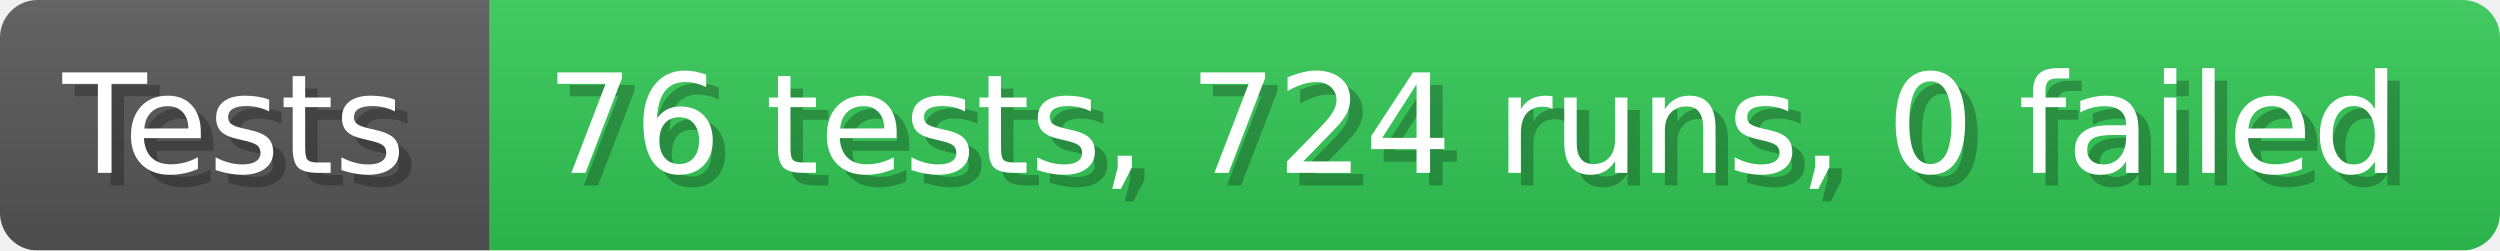
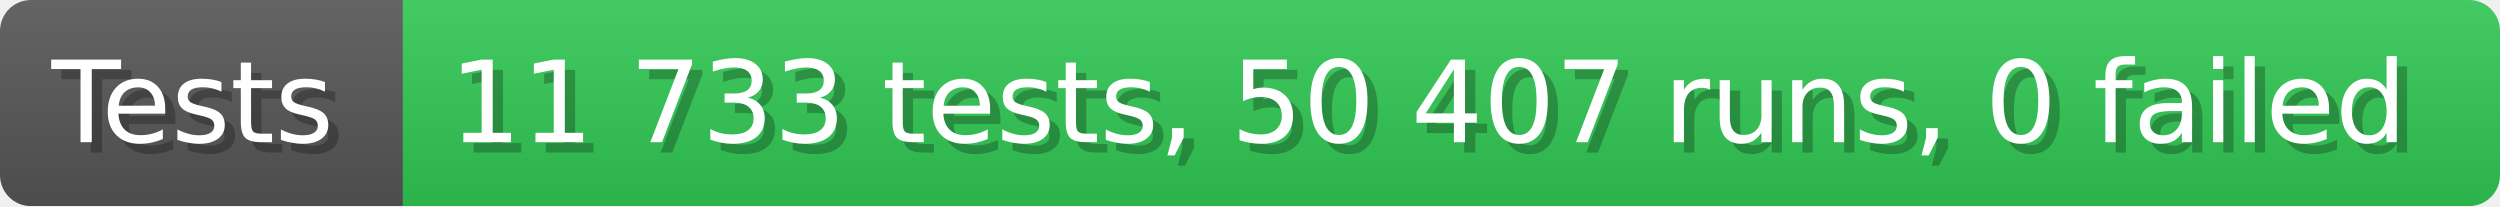
- <svg xmlns="http://www.w3.org/2000/svg" width="199.6" height="20" viewBox="0 0 1996 200" role="img" aria-label="Tests: 76 tests, 724 runs, 0 failed">
+ <svg xmlns="http://www.w3.org/2000/svg" width="242.6" height="20" viewBox="0 0 2426 200" role="img" aria-label="Tests: 11 733 tests, 50 407 runs, 0 failed">
  <linearGradient id="a" x2="0" y2="100%">
    <stop offset="0" stop-opacity=".1" stop-color="#EEE" />
    <stop offset="1" stop-opacity=".1" />
  </linearGradient>
  <mask id="m">
-     <rect width="1996" height="200" rx="30" fill="#FFF" />
+     <rect width="2426" height="200" rx="30" fill="#FFF" />
  </mask>
  <g mask="url(#m)">
    <rect width="391" height="200" fill="#555" />
-     <rect width="1605" height="200" fill="#31c653" x="391" />
-     <rect width="1996" height="200" fill="url(#a)" />
+     <rect width="2035" height="200" fill="#31c653" x="391" />
+     <rect width="2426" height="200" fill="url(#a)" />
  </g>
  <g aria-hidden="true" fill="#fff" text-anchor="start" font-family="Verdana,DejaVu Sans,sans-serif" font-size="110">
    <text x="60" y="148" textLength="291" fill="#000" opacity="0.25">Tests</text>
    <text x="50" y="138" textLength="291">Tests</text>
-     <text x="446" y="148" textLength="1505" fill="#000" opacity="0.25">76 tests, 724 runs, 0 failed</text>
-     <text x="436" y="138" textLength="1505">76 tests, 724 runs, 0 failed</text>
+     <text x="446" y="148" textLength="1935" fill="#000" opacity="0.25">11 733 tests, 50 407 runs, 0 failed</text>
+     <text x="436" y="138" textLength="1935">11 733 tests, 50 407 runs, 0 failed</text>
  </g>
</svg>
